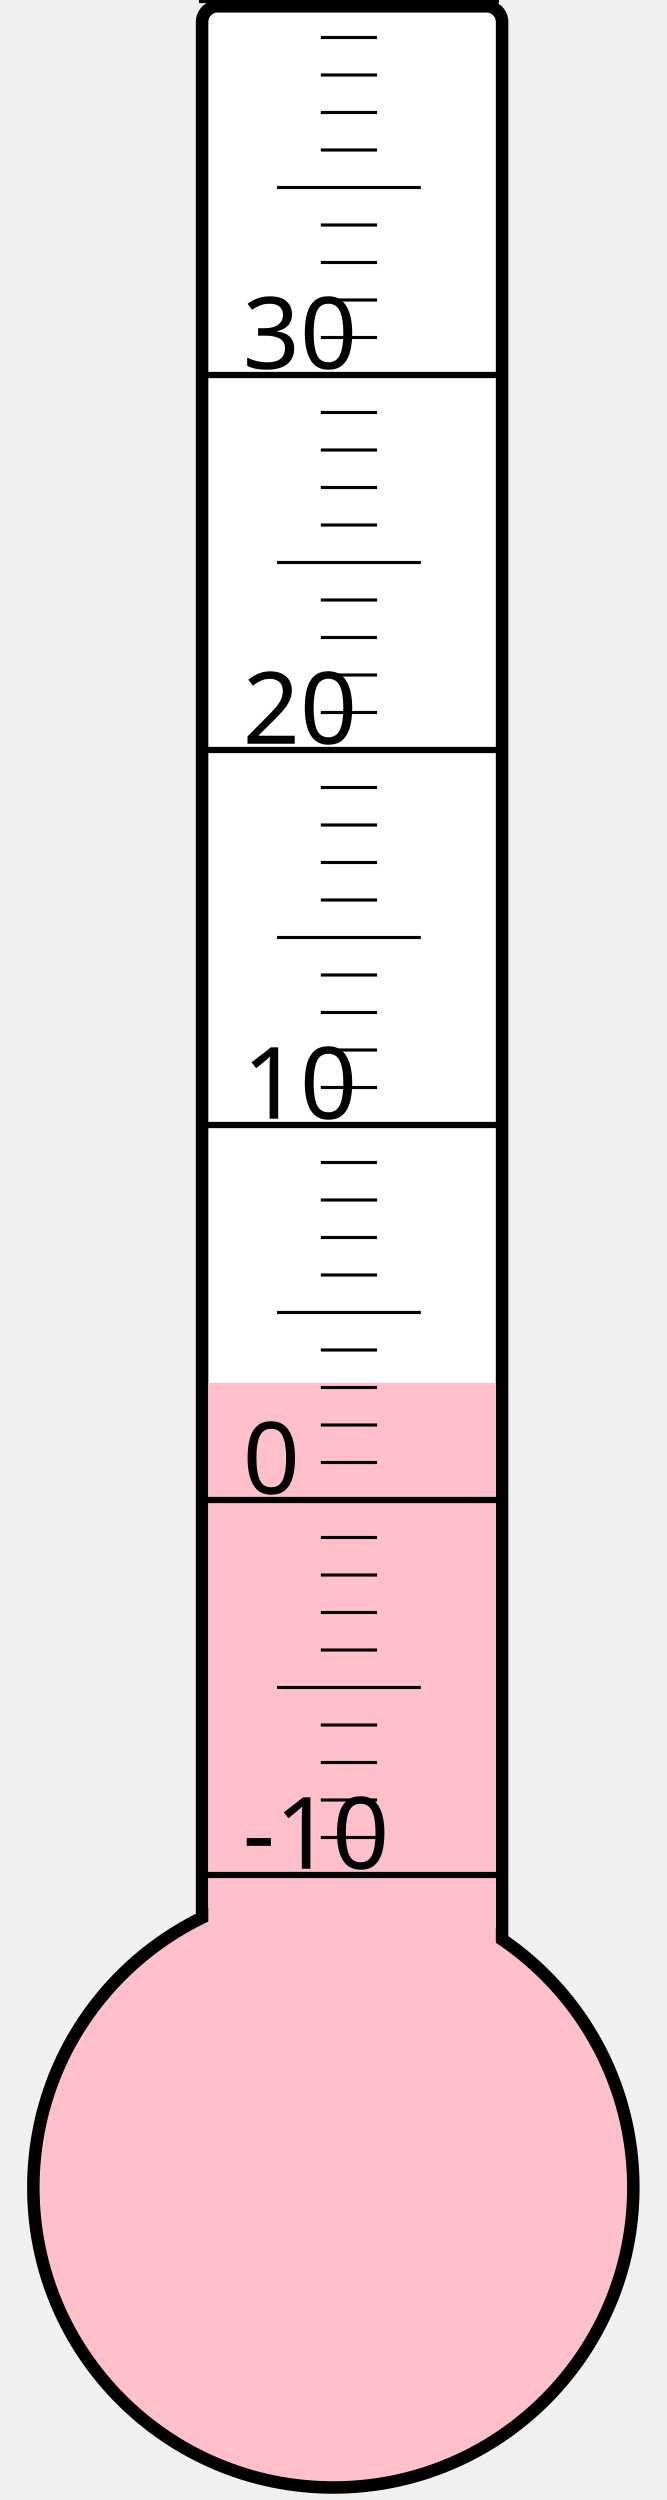
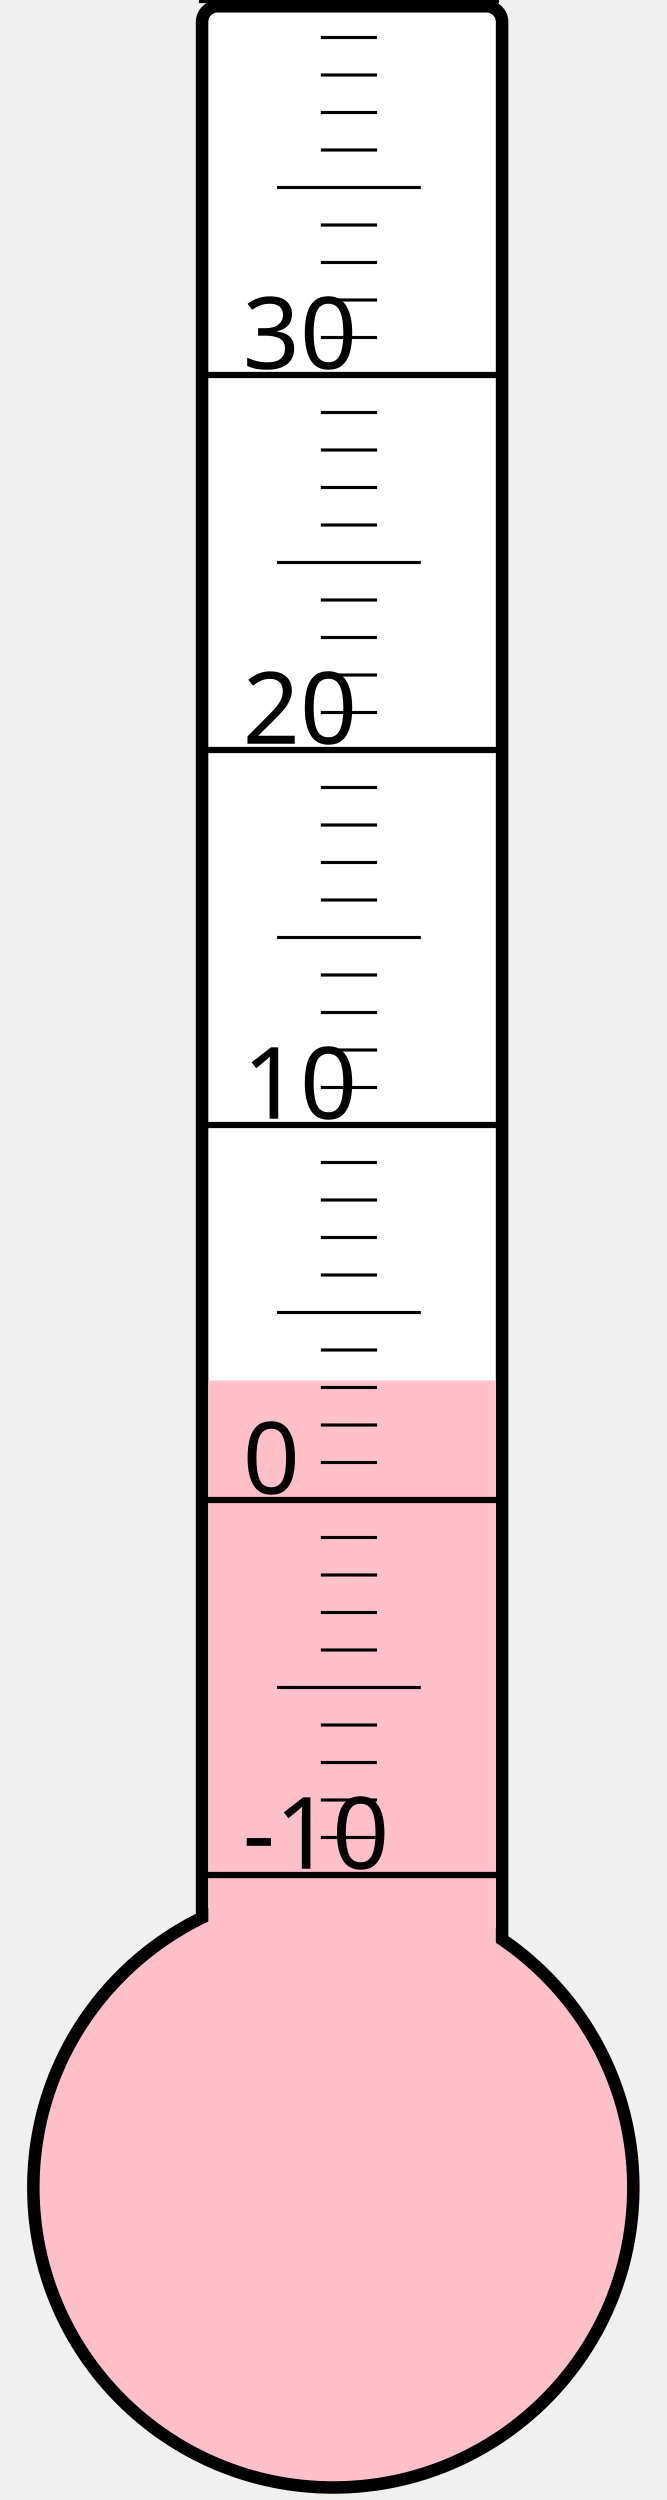
<svg xmlns="http://www.w3.org/2000/svg" width="40px" height="150px" viewBox="0 0 200 800">
  <rect width="200" height="800" x="0" y="0" style="fill: #ffffeb; fill-opacity: 0;" />
  <rect width="96" height="680" x="58" y="2" rx="5" ry="5" style="fill: white; fill-opacity: 1; stroke: black; stroke-width: 4;" />
  <circle cx="100" cy="700" r="96" style="fill: pink; stroke: black; stroke-width: 4;" />
-   <rect width="92" height="257.5" x="60" y="442.5" style="fill: pink; fill-opacity: 1; stroke-width: 0;" />
+   <rect width="92" height="258.25" x="60" y="441.75" style="fill: pink; fill-opacity: 1; stroke-width: 0;" />
  <text x="71" y="598" style="font-family: sans-serif; font-size: 24pt;">-10</text>
  <text x="71" y="478" style="font-family: sans-serif; font-size: 24pt;">0</text>
  <text x="71" y="358" style="font-family: sans-serif; font-size: 24pt;">10</text>
  <text x="71" y="238" style="font-family: sans-serif; font-size: 24pt;">20</text>
  <text x="71" y="118" style="font-family: sans-serif; font-size: 24pt;">30</text>
  <g style="stroke: black;">
    <line x1="57" y1="600" x2="153" y2="600" style="stroke-width: 2;" />
    <line x1="96" y1="588" x2="114" y2="588" style="stroke-width: 1;" />
    <line x1="96" y1="576" x2="114" y2="576" style="stroke-width: 1;" />
    <line x1="96" y1="564" x2="114" y2="564" style="stroke-width: 1;" />
    <line x1="96" y1="552" x2="114" y2="552" style="stroke-width: 1;" />
    <line x1="82" y1="540" x2="128" y2="540" style="stroke-width: 1;" />
    <line x1="96" y1="528" x2="114" y2="528" style="stroke-width: 1;" />
    <line x1="96" y1="516" x2="114" y2="516" style="stroke-width: 1;" />
    <line x1="96" y1="504" x2="114" y2="504" style="stroke-width: 1;" />
    <line x1="96" y1="492" x2="114" y2="492" style="stroke-width: 1;" />
    <line x1="57" y1="480" x2="153" y2="480" style="stroke-width: 2;" />
    <line x1="96" y1="468" x2="114" y2="468" style="stroke-width: 1;" />
    <line x1="96" y1="456" x2="114" y2="456" style="stroke-width: 1;" />
    <line x1="96" y1="444" x2="114" y2="444" style="stroke-width: 1;" />
    <line x1="96" y1="432" x2="114" y2="432" style="stroke-width: 1;" />
    <line x1="82" y1="420" x2="128" y2="420" style="stroke-width: 1;" />
    <line x1="96" y1="408" x2="114" y2="408" style="stroke-width: 1;" />
    <line x1="96" y1="396" x2="114" y2="396" style="stroke-width: 1;" />
    <line x1="96" y1="384" x2="114" y2="384" style="stroke-width: 1;" />
    <line x1="96" y1="372" x2="114" y2="372" style="stroke-width: 1;" />
    <line x1="57" y1="360" x2="153" y2="360" style="stroke-width: 2;" />
    <line x1="96" y1="348" x2="114" y2="348" style="stroke-width: 1;" />
    <line x1="96" y1="336" x2="114" y2="336" style="stroke-width: 1;" />
    <line x1="96" y1="324" x2="114" y2="324" style="stroke-width: 1;" />
    <line x1="96" y1="312" x2="114" y2="312" style="stroke-width: 1;" />
    <line x1="82" y1="300" x2="128" y2="300" style="stroke-width: 1;" />
    <line x1="96" y1="288" x2="114" y2="288" style="stroke-width: 1;" />
    <line x1="96" y1="276" x2="114" y2="276" style="stroke-width: 1;" />
    <line x1="96" y1="264" x2="114" y2="264" style="stroke-width: 1;" />
    <line x1="96" y1="252" x2="114" y2="252" style="stroke-width: 1;" />
    <line x1="57" y1="240" x2="153" y2="240" style="stroke-width: 2;" />
    <line x1="96" y1="228" x2="114" y2="228" style="stroke-width: 1;" />
    <line x1="96" y1="216" x2="114" y2="216" style="stroke-width: 1;" />
    <line x1="96" y1="204" x2="114" y2="204" style="stroke-width: 1;" />
    <line x1="96" y1="192" x2="114" y2="192" style="stroke-width: 1;" />
    <line x1="82" y1="180" x2="128" y2="180" style="stroke-width: 1;" />
    <line x1="96" y1="168" x2="114" y2="168" style="stroke-width: 1;" />
    <line x1="96" y1="156" x2="114" y2="156" style="stroke-width: 1;" />
    <line x1="96" y1="144" x2="114" y2="144" style="stroke-width: 1;" />
    <line x1="96" y1="132" x2="114" y2="132" style="stroke-width: 1;" />
    <line x1="57" y1="120" x2="153" y2="120" style="stroke-width: 2;" />
    <line x1="96" y1="108" x2="114" y2="108" style="stroke-width: 1;" />
    <line x1="96" y1="96" x2="114" y2="96" style="stroke-width: 1;" />
    <line x1="96" y1="84" x2="114" y2="84" style="stroke-width: 1;" />
    <line x1="96" y1="72" x2="114" y2="72" style="stroke-width: 1;" />
    <line x1="82" y1="60" x2="128" y2="60" style="stroke-width: 1;" />
    <line x1="96" y1="48" x2="114" y2="48" style="stroke-width: 1;" />
    <line x1="96" y1="36" x2="114" y2="36" style="stroke-width: 1;" />
    <line x1="96" y1="24" x2="114" y2="24" style="stroke-width: 1;" />
    <line x1="96" y1="12" x2="114" y2="12" style="stroke-width: 1;" />
    <line x1="57" y1="0" x2="153" y2="0" style="stroke-width: 2;" />
  </g>
</svg>
